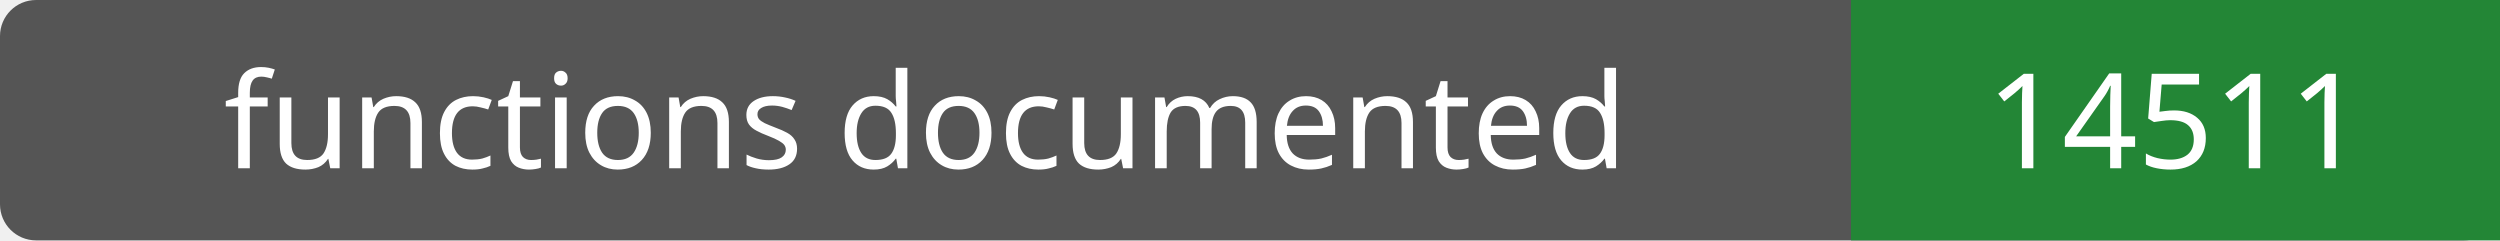
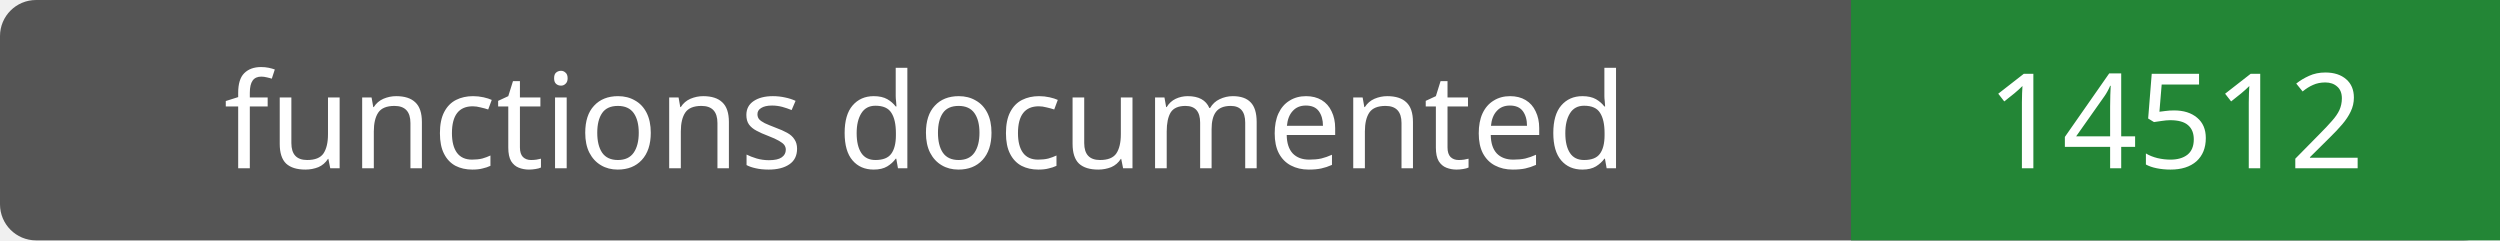
- <svg xmlns="http://www.w3.org/2000/svg" width="208" height="20" role="img" aria-label="functions documented: 14511">
+ <svg xmlns="http://www.w3.org/2000/svg" width="208" height="20" role="img" aria-label="functions documented: 14512">
  <rect width="208" height="20" rx="3" fill="#555" />
  <path fill="#238636" d="M154 0h54v20H154z" />
  <g fill="#fff" text-anchor="middle" font-family="Verdana,sans-serif" font-size="11">
    <text x="77.0" y="14">functions documented</text>
-     <text x="181.0" y="14">14511</text>
+     <text x="181.0" y="14">14512</text>
  </g>
</svg>
